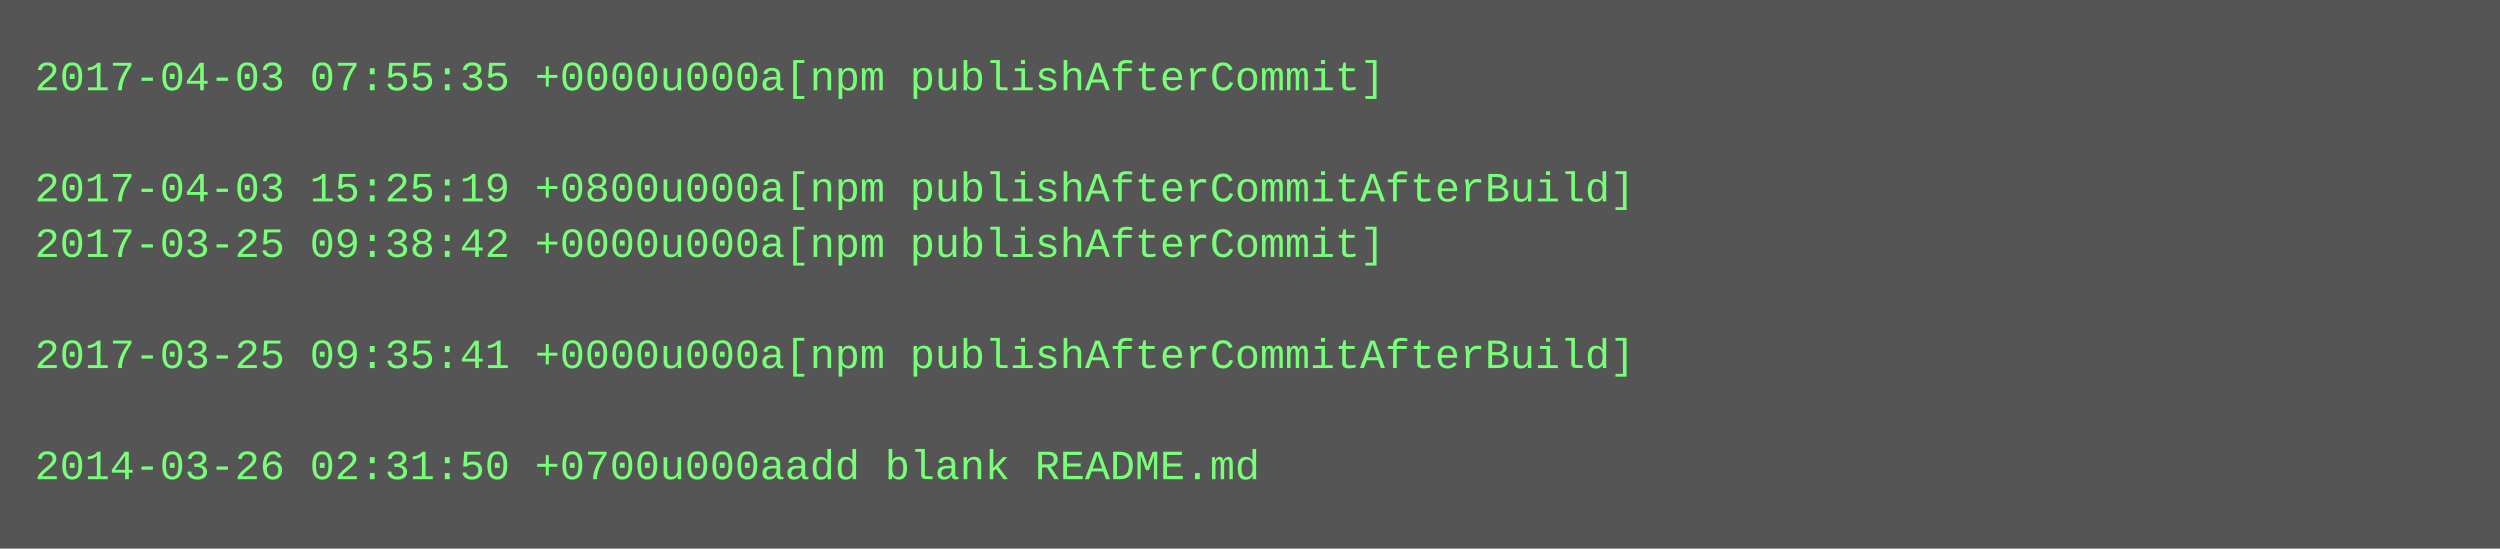
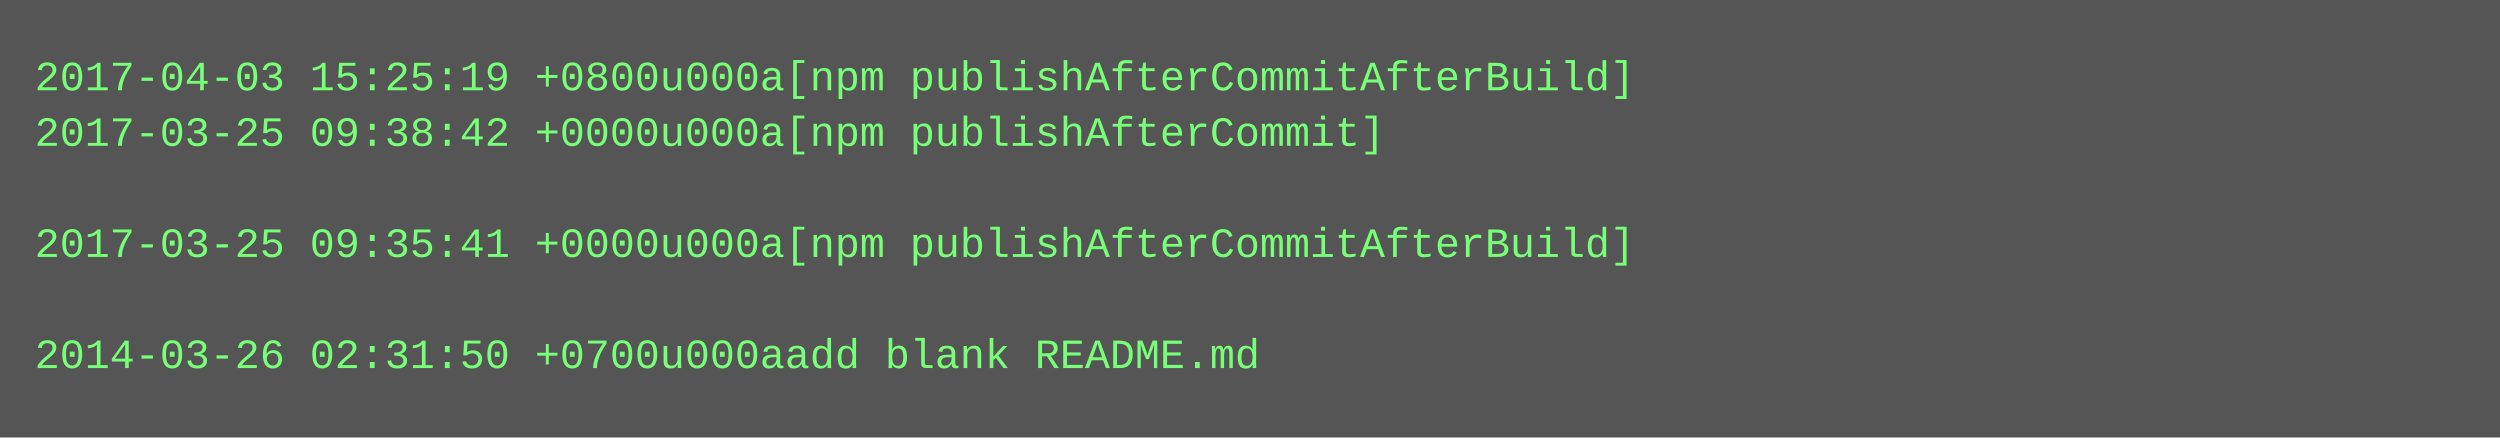
- <svg xmlns="http://www.w3.org/2000/svg" height="158" width="720">
-   <rect height="158" fill="#555" width="720" />
+ <svg xmlns="http://www.w3.org/2000/svg" height="126" width="720">
+   <rect height="126" fill="#555" width="720" />
  <text fill="#7f7" font-family="Courier New" font-size="12" xml:space="preserve">
-     <tspan x="10" y="26">2017-04-03 07:55:35 +0000u000a[npm publishAfterCommit]</tspan>
-     <tspan x="10" y="42" />
-     <tspan x="10" y="58">2017-04-03 15:25:19 +0800u000a[npm publishAfterCommitAfterBuild]</tspan>
-     <tspan x="10" y="74">2017-03-25 09:38:42 +0000u000a[npm publishAfterCommit]</tspan>
+     <tspan x="10" y="26">2017-04-03 15:25:19 +0800u000a[npm publishAfterCommitAfterBuild]</tspan>
+     <tspan x="10" y="42">2017-03-25 09:38:42 +0000u000a[npm publishAfterCommit]</tspan>
+     <tspan x="10" y="58" />
+     <tspan x="10" y="74">2017-03-25 09:35:41 +0000u000a[npm publishAfterCommitAfterBuild]</tspan>
    <tspan x="10" y="90" />
-     <tspan x="10" y="106">2017-03-25 09:35:41 +0000u000a[npm publishAfterCommitAfterBuild]</tspan>
-     <tspan x="10" y="122" />
-     <tspan x="10" y="138">2014-03-26 02:31:50 +0700u000aadd blank README.md</tspan>
+     <tspan x="10" y="106">2014-03-26 02:31:50 +0700u000aadd blank README.md</tspan>
  </text>
</svg>
